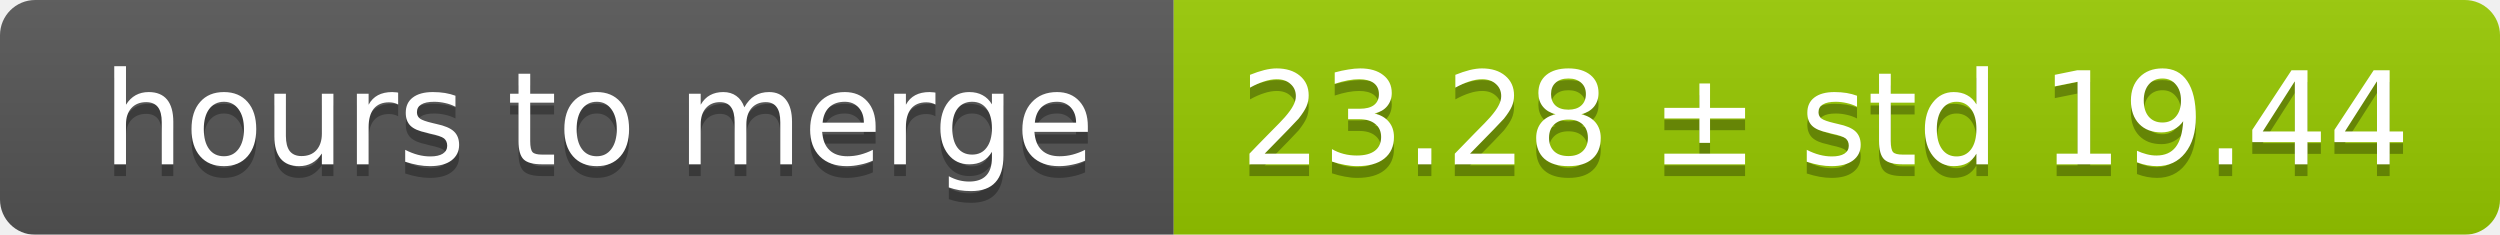
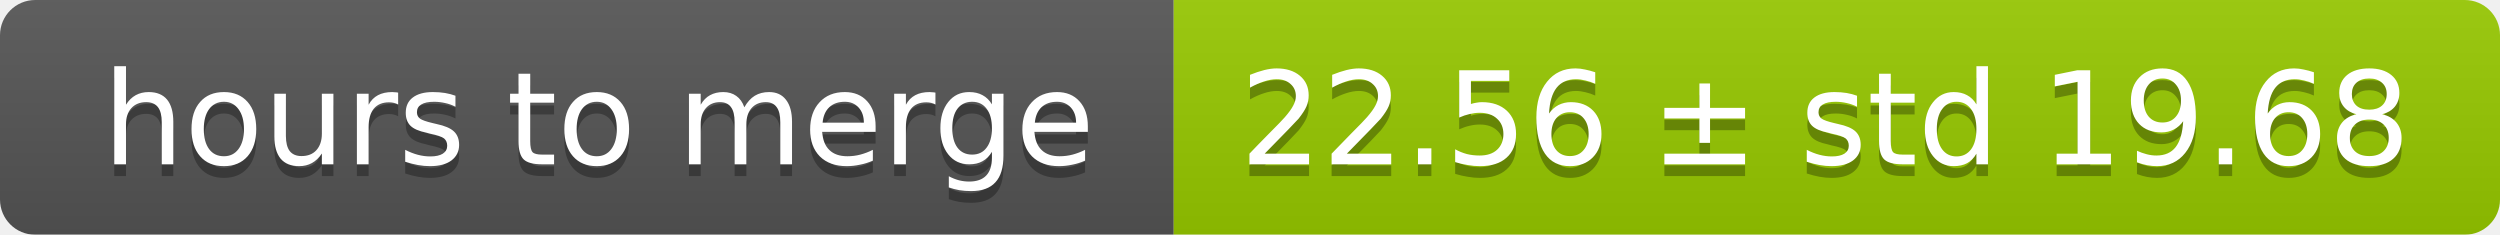
<svg xmlns="http://www.w3.org/2000/svg" width="213" height="20">
  <linearGradient id="smooth" x2="0" y2="100%">
    <stop offset="0" stop-color="#bbb" stop-opacity=".1" />
    <stop offset="1" stop-opacity=".1" />
  </linearGradient>
  <mask id="round">
    <rect width="213" height="20" rx="3" fill="#fff" />
  </mask>
  <g mask="url(#round)">
    <rect width="100" height="20" fill="#555" />
    <rect x="100" width="113" height="20" fill="#97ca00" />
    <rect width="213" height="20" fill="url(#smooth)" />
  </g>
  <g fill="#fff" text-anchor="middle" font-family="DejaVu Sans,Verdana,Geneva,sans-serif" font-size="11">
    <text x="51" y="15" fill="#010101" fill-opacity=".3">hours to merge</text>
    <text x="51" y="14">hours to merge</text>
-     <text x="155.5" y="15" fill="#010101" fill-opacity=".3">23.28 ± std 19.44</text>
-     <text x="155.5" y="14">23.28 ± std 19.44</text>
+     <text x="155.5" y="15" fill="#010101" fill-opacity=".3">22.56 ± std 19.68</text>
+     <text x="155.5" y="14">22.56 ± std 19.68</text>
  </g>
</svg>
